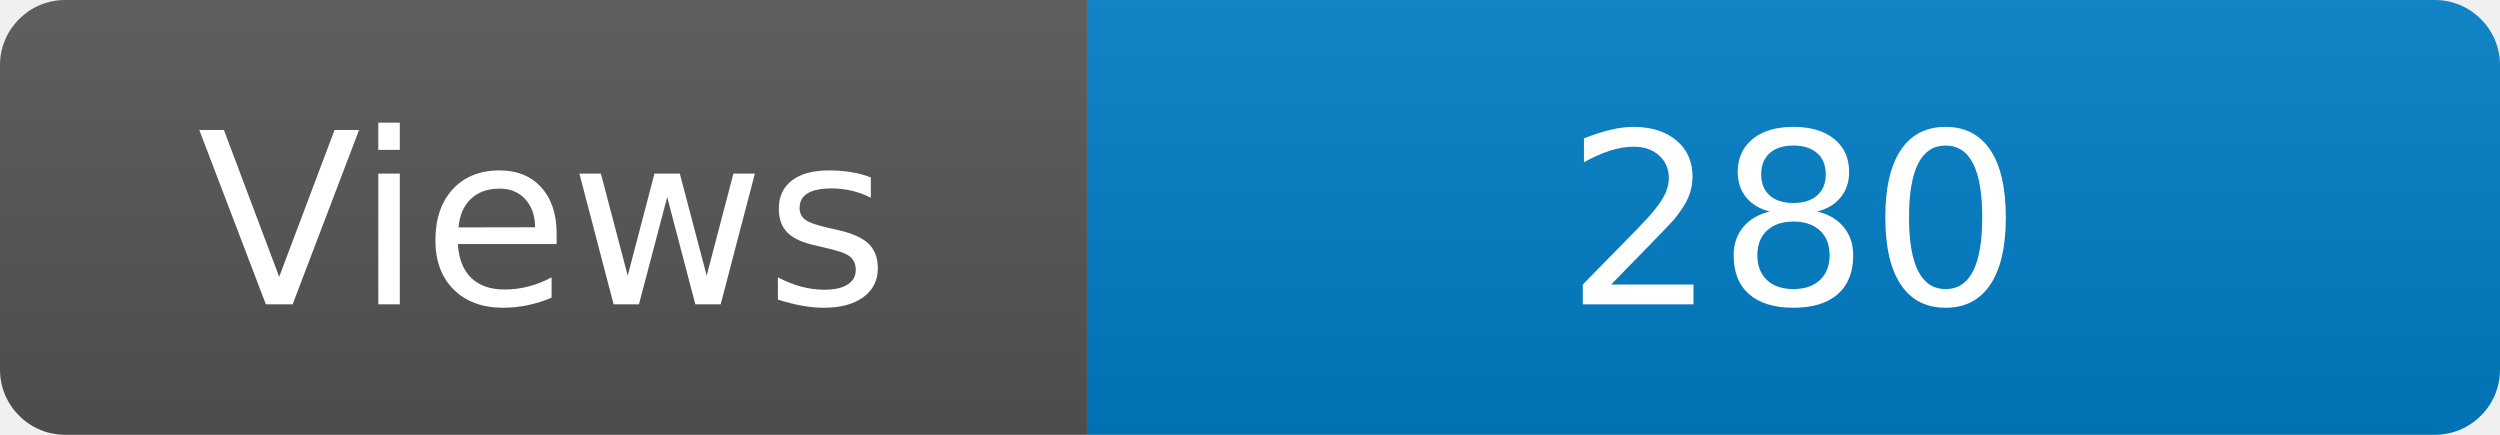
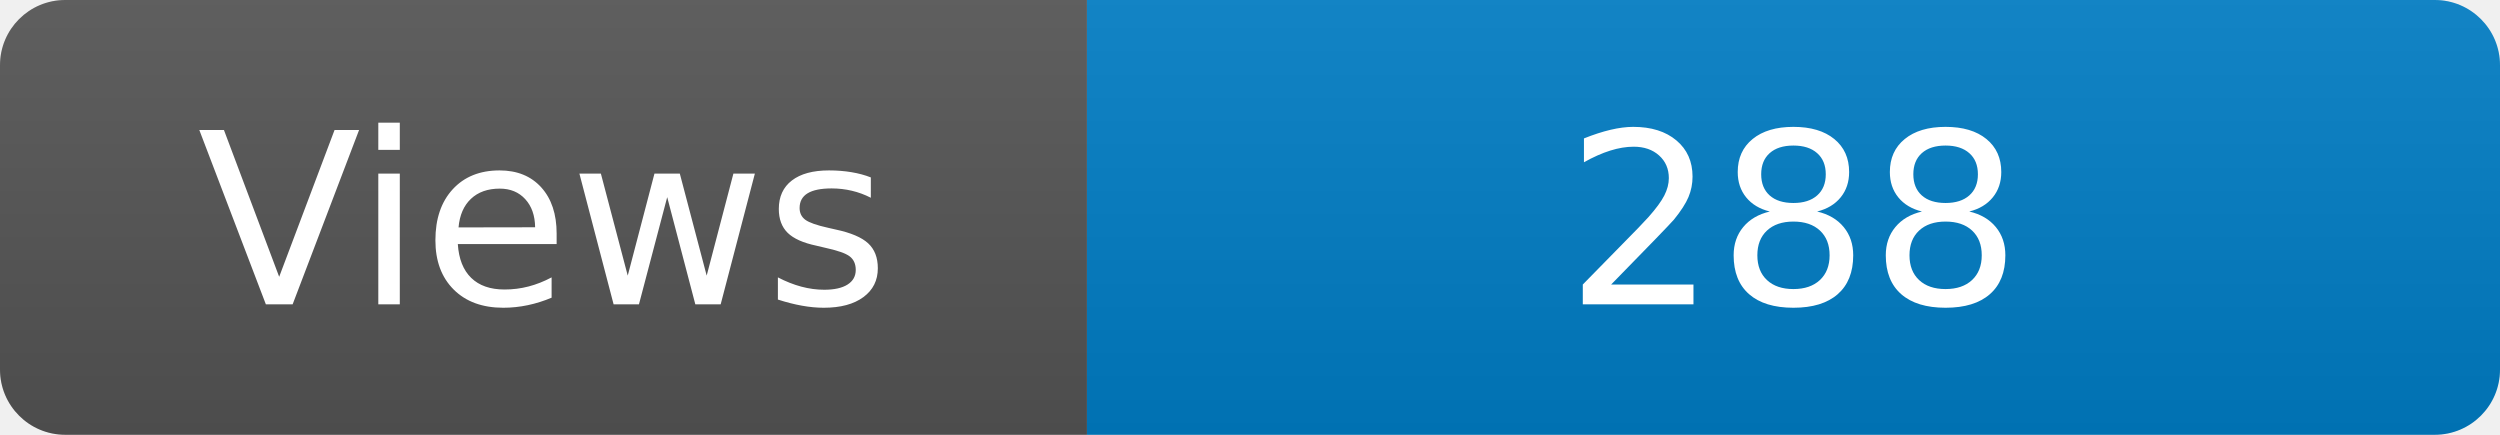
<svg xmlns="http://www.w3.org/2000/svg" width="115" height="20" role="img" aria-label="Maintained?: yes">
  <linearGradient id="s" x2="0" y2="100%">
    <stop offset="0" stop-color="#bbb" stop-opacity=".1" />
    <stop offset="1" stop-opacity=".1" />
  </linearGradient>
  <clipPath id="r">
    <rect width="115" height="20" rx="3" fill="#fff" />
  </clipPath>
  <g clip-path="url(#r)">
    <rect width="50" height="20" fill="#555" />
    <rect x="50" width="160" height="20" fill="#007ec6" />
    <rect width="115" height="20" fill="url(#s)" />
  </g>
  <g fill="#fff" text-anchor="middle" font-family="Verdana,Geneva,DejaVu Sans,sans-serif" font-size="110">
    <text x="250" y="140" transform="scale(.1)" fill="#fff">Views</text>
-     <text x="825" y="140" transform="scale(.1)" fill="#fff">280</text>
+     <text x="825" y="140" transform="scale(.1)" fill="#fff">288</text>
  </g>
</svg>
